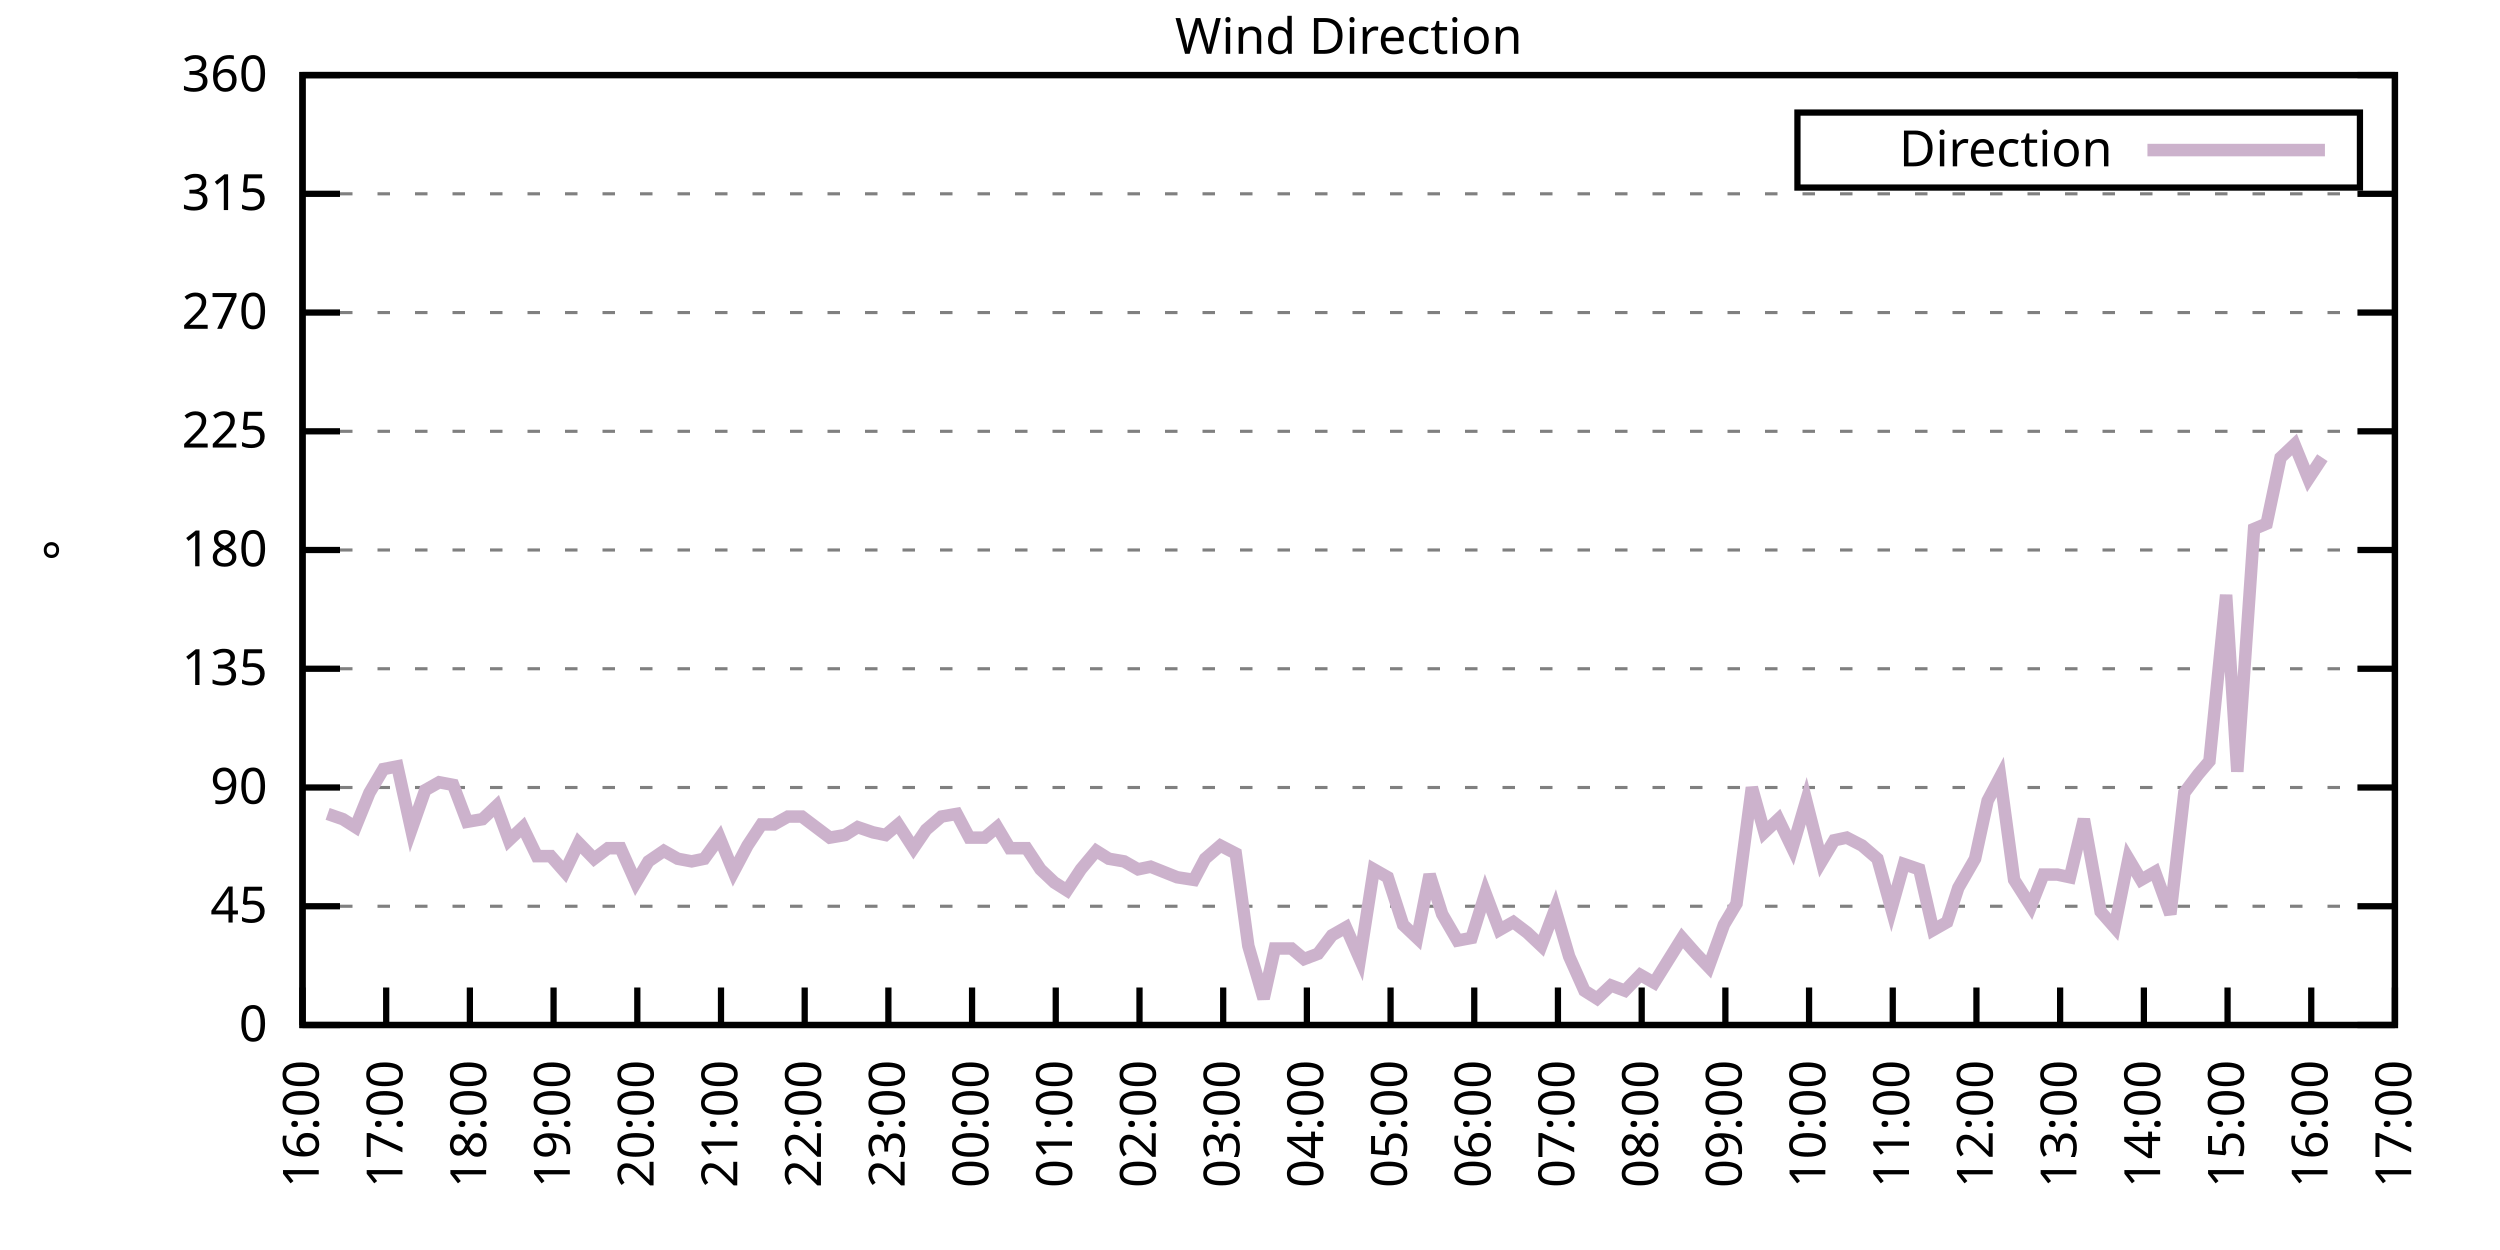
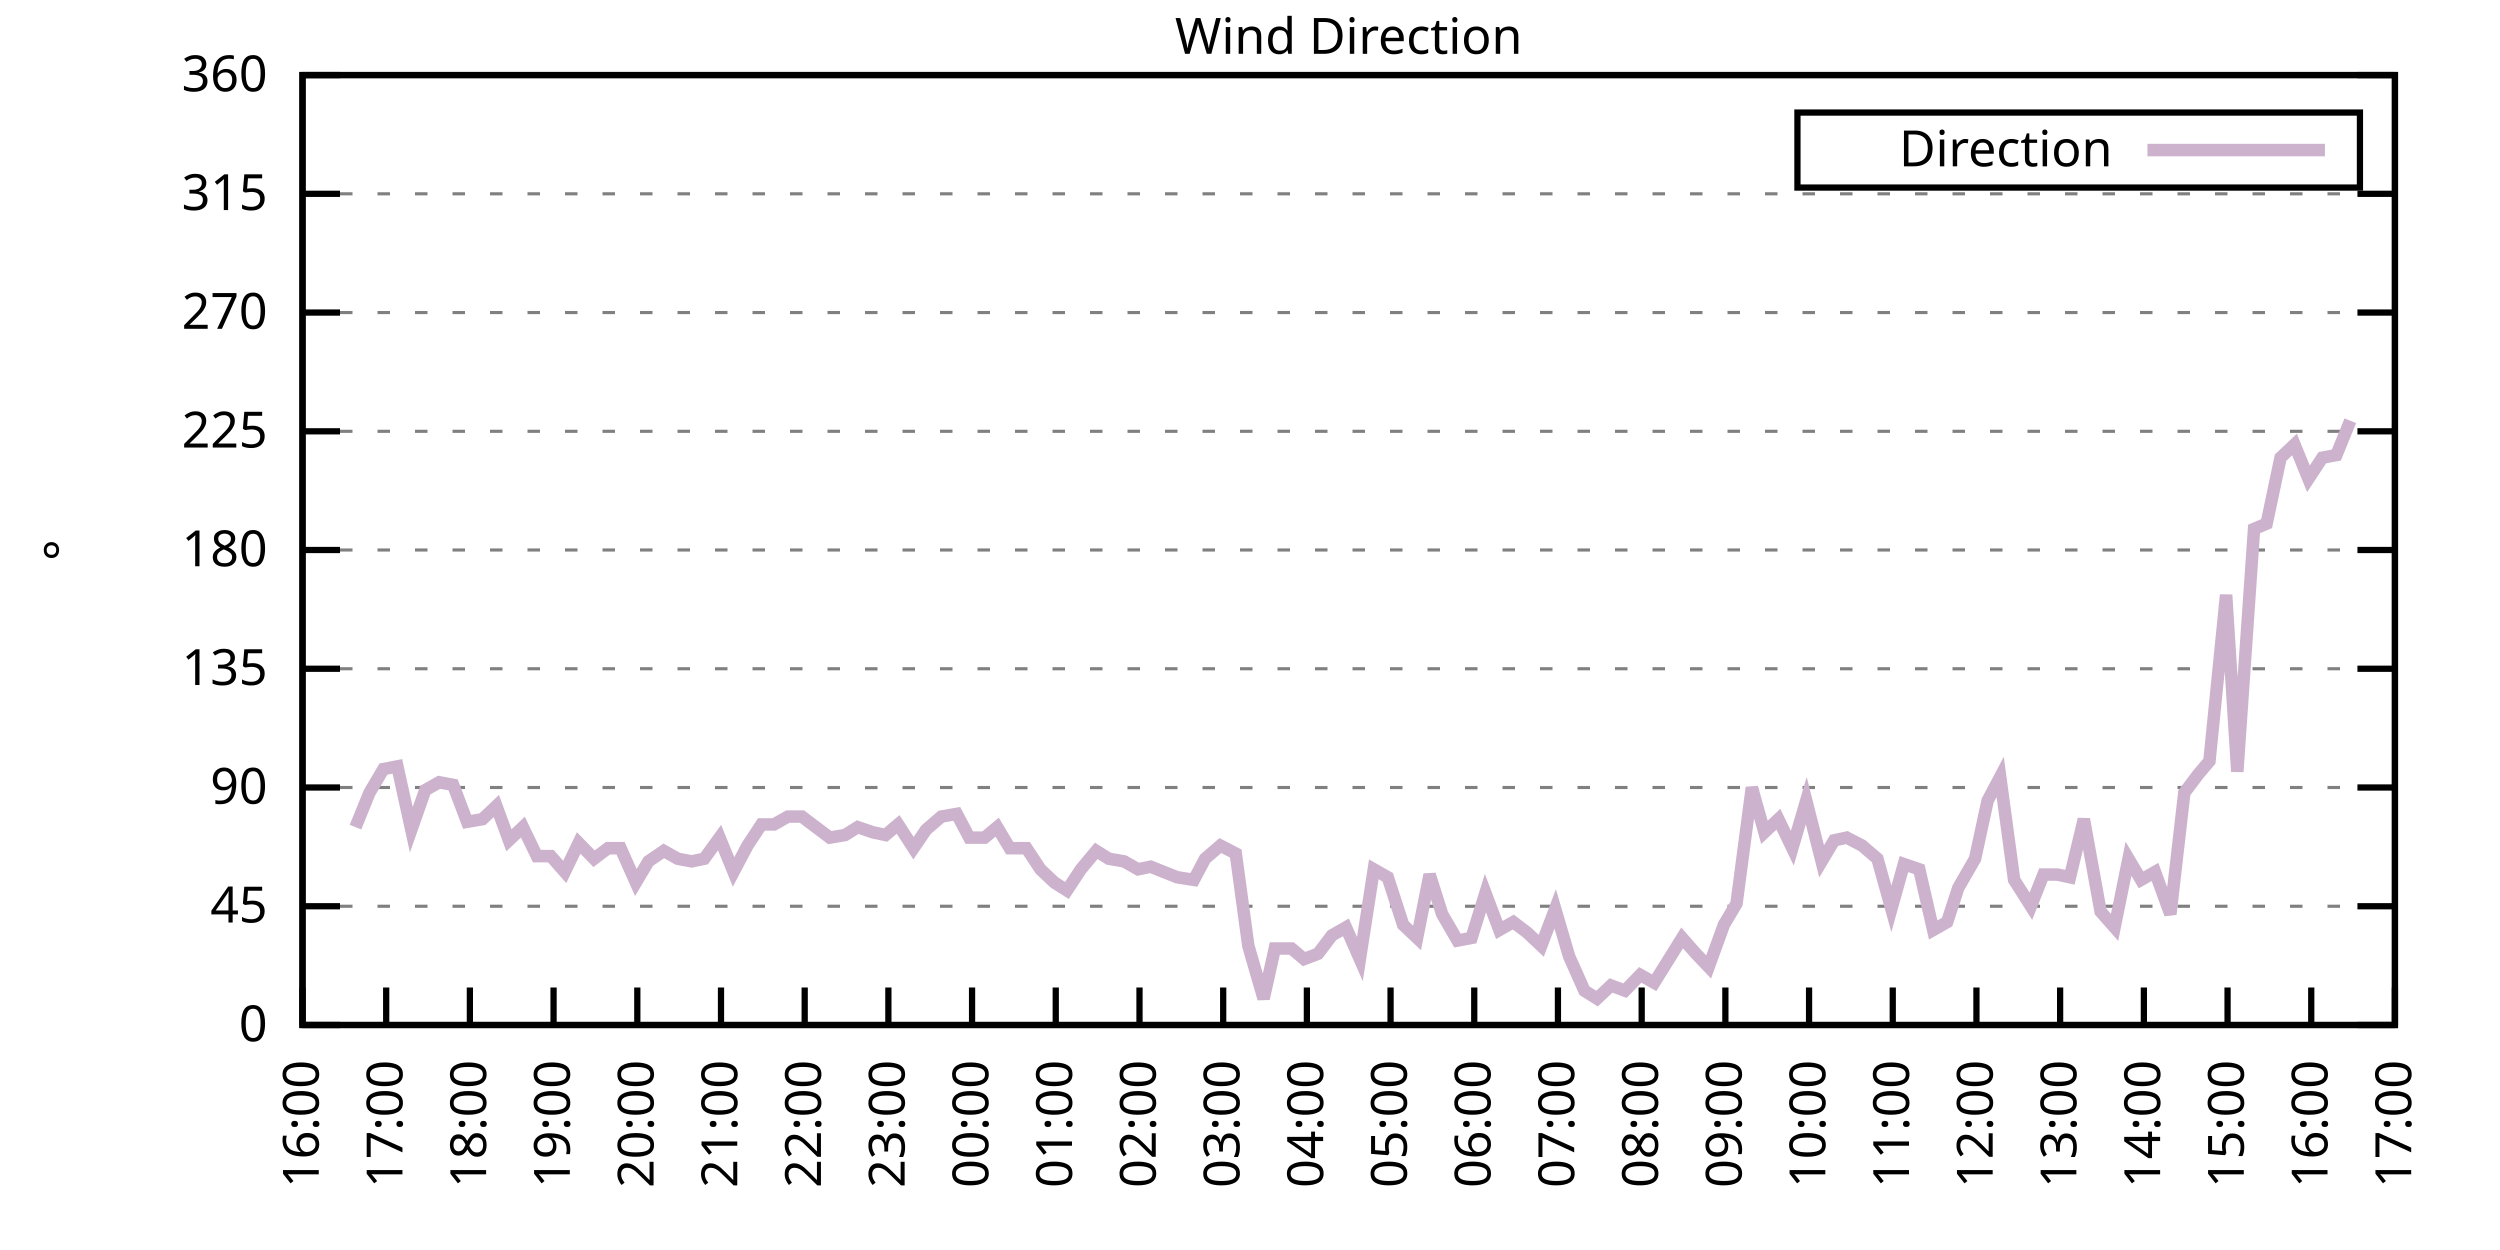
<svg xmlns="http://www.w3.org/2000/svg" xmlns:xlink="http://www.w3.org/1999/xlink" width="400" height="200" viewBox="0 0 400 200">
  <g id="gnuplot_canvas">
    <rect x="0" y="0" width="400" height="200" fill="none" />
    <defs>
      <circle id="gpDot" r="0.5" stroke-width="0.5" stroke="currentColor" />
      <path id="gpPt0" stroke-width="0.333" stroke="currentColor" d="M-1,0 h2 M0,-1 v2" />
      <path id="gpPt1" stroke-width="0.333" stroke="currentColor" d="M-1,-1 L1,1 M1,-1 L-1,1" />
      <path id="gpPt2" stroke-width="0.333" stroke="currentColor" d="M-1,0 L1,0 M0,-1 L0,1 M-1,-1 L1,1 M-1,1 L1,-1" />
      <rect id="gpPt3" stroke-width="0.333" stroke="currentColor" x="-1" y="-1" width="2" height="2" />
      <rect id="gpPt4" stroke-width="0.333" stroke="currentColor" fill="currentColor" x="-1" y="-1" width="2" height="2" />
      <circle id="gpPt5" stroke-width="0.333" stroke="currentColor" cx="0" cy="0" r="1" />
      <use xlink:href="#gpPt5" id="gpPt6" fill="currentColor" stroke="none" />
      <path id="gpPt7" stroke-width="0.333" stroke="currentColor" d="M0,-1.33 L-1.33,0.67 L1.33,0.67 z" />
      <use xlink:href="#gpPt7" id="gpPt8" fill="currentColor" stroke="none" />
      <use xlink:href="#gpPt7" id="gpPt9" stroke="currentColor" transform="rotate(180)" />
      <use xlink:href="#gpPt9" id="gpPt10" fill="currentColor" stroke="none" />
      <use xlink:href="#gpPt3" id="gpPt11" stroke="currentColor" transform="rotate(45)" />
      <use xlink:href="#gpPt11" id="gpPt12" fill="currentColor" stroke="none" />
      <path id="gpPt13" stroke-width="0.333" stroke="currentColor" d="M0,1.330 L1.265,0.411 L0.782,-1.067 L-0.782,-1.076 L-1.265,0.411 z" />
      <use xlink:href="#gpPt13" id="gpPt14" fill="currentColor" stroke="none" />
      <filter id="textbox" filterUnits="objectBoundingBox" x="0" y="0" height="1" width="1">
        <feFlood flood-color="white" flood-opacity="1" result="bgnd" />
        <feComposite in="SourceGraphic" in2="bgnd" operator="atop" />
      </filter>
      <filter id="greybox" filterUnits="objectBoundingBox" x="0" y="0" height="1" width="1">
        <feFlood flood-color="lightgrey" flood-opacity="1" result="grey" />
        <feComposite in="SourceGraphic" in2="grey" operator="atop" />
      </filter>
    </defs>
    <g fill="none" color="white" stroke="currentColor" stroke-width="1.00" stroke-linecap="butt" stroke-linejoin="miter">
</g>
    <g fill="none" color="black" stroke="currentColor" stroke-width="1.00" stroke-linecap="butt" stroke-linejoin="miter">
      <g stroke="none" shape-rendering="crispEdges">
        <polygon fill="rgb(255, 255, 255)" points="48.40,164.00 383.18,164.00 383.18,12.02 48.40,12.02 " />
      </g>
    </g>
    <g fill="none" color="black" stroke="currentColor" stroke-width="1.00" stroke-linecap="butt" stroke-linejoin="miter">
</g>
    <g fill="none" color="black" stroke="black" stroke-width="0.50" stroke-linecap="butt" stroke-linejoin="miter">
</g>
    <g fill="none" color="gray" stroke="currentColor" stroke-width="0.50" stroke-linecap="butt" stroke-linejoin="miter">
      <path stroke="gray" stroke-dasharray="2,4" class="gridline" d="M48.40,164.00 L383.19,164.00  " />
    </g>
    <g fill="none" color="gray" stroke="gray" stroke-width="1.00" stroke-linecap="butt" stroke-linejoin="miter">
</g>
    <g fill="none" color="black" stroke="currentColor" stroke-width="1.00" stroke-linecap="butt" stroke-linejoin="miter">
      <path stroke="black" d="M48.40,164.00 L54.40,164.00 M383.19,164.00 L377.19,164.00  " />
      <g transform="translate(42.80,166.60)" stroke="none" fill="black" font-family="Sans" font-size="8.00" text-anchor="end">
        <text>
          <tspan font-family="Sans"> 0</tspan>
        </text>
      </g>
    </g>
    <g fill="none" color="black" stroke="currentColor" stroke-width="1.00" stroke-linecap="butt" stroke-linejoin="miter">
</g>
    <g fill="none" color="black" stroke="black" stroke-width="0.50" stroke-linecap="butt" stroke-linejoin="miter">
</g>
    <g fill="none" color="gray" stroke="currentColor" stroke-width="0.50" stroke-linecap="butt" stroke-linejoin="miter">
      <path stroke="gray" stroke-dasharray="2,4" class="gridline" d="M48.40,145.00 L383.19,145.00  " />
    </g>
    <g fill="none" color="gray" stroke="gray" stroke-width="1.00" stroke-linecap="butt" stroke-linejoin="miter">
</g>
    <g fill="none" color="black" stroke="currentColor" stroke-width="1.00" stroke-linecap="butt" stroke-linejoin="miter">
      <path stroke="black" d="M48.40,145.00 L54.40,145.00 M383.19,145.00 L377.19,145.00  " />
      <g transform="translate(42.80,147.60)" stroke="none" fill="black" font-family="Sans" font-size="8.00" text-anchor="end">
        <text>
          <tspan font-family="Sans"> 45</tspan>
        </text>
      </g>
    </g>
    <g fill="none" color="black" stroke="currentColor" stroke-width="1.00" stroke-linecap="butt" stroke-linejoin="miter">
</g>
    <g fill="none" color="black" stroke="black" stroke-width="0.50" stroke-linecap="butt" stroke-linejoin="miter">
</g>
    <g fill="none" color="gray" stroke="currentColor" stroke-width="0.50" stroke-linecap="butt" stroke-linejoin="miter">
      <path stroke="gray" stroke-dasharray="2,4" class="gridline" d="M48.40,126.00 L383.19,126.00  " />
    </g>
    <g fill="none" color="gray" stroke="gray" stroke-width="1.00" stroke-linecap="butt" stroke-linejoin="miter">
</g>
    <g fill="none" color="black" stroke="currentColor" stroke-width="1.00" stroke-linecap="butt" stroke-linejoin="miter">
      <path stroke="black" d="M48.40,126.00 L54.40,126.00 M383.19,126.00 L377.19,126.00  " />
      <g transform="translate(42.80,128.60)" stroke="none" fill="black" font-family="Sans" font-size="8.00" text-anchor="end">
        <text>
          <tspan font-family="Sans"> 90</tspan>
        </text>
      </g>
    </g>
    <g fill="none" color="black" stroke="currentColor" stroke-width="1.00" stroke-linecap="butt" stroke-linejoin="miter">
</g>
    <g fill="none" color="black" stroke="black" stroke-width="0.50" stroke-linecap="butt" stroke-linejoin="miter">
</g>
    <g fill="none" color="gray" stroke="currentColor" stroke-width="0.50" stroke-linecap="butt" stroke-linejoin="miter">
      <path stroke="gray" stroke-dasharray="2,4" class="gridline" d="M48.40,107.00 L383.19,107.00  " />
    </g>
    <g fill="none" color="gray" stroke="gray" stroke-width="1.00" stroke-linecap="butt" stroke-linejoin="miter">
</g>
    <g fill="none" color="black" stroke="currentColor" stroke-width="1.00" stroke-linecap="butt" stroke-linejoin="miter">
      <path stroke="black" d="M48.40,107.00 L54.40,107.00 M383.19,107.00 L377.19,107.00  " />
      <g transform="translate(42.80,109.60)" stroke="none" fill="black" font-family="Sans" font-size="8.00" text-anchor="end">
        <text>
          <tspan font-family="Sans"> 135</tspan>
        </text>
      </g>
    </g>
    <g fill="none" color="black" stroke="currentColor" stroke-width="1.00" stroke-linecap="butt" stroke-linejoin="miter">
</g>
    <g fill="none" color="black" stroke="black" stroke-width="0.50" stroke-linecap="butt" stroke-linejoin="miter">
</g>
    <g fill="none" color="gray" stroke="currentColor" stroke-width="0.50" stroke-linecap="butt" stroke-linejoin="miter">
      <path stroke="gray" stroke-dasharray="2,4" class="gridline" d="M48.40,88.00 L383.19,88.00  " />
    </g>
    <g fill="none" color="gray" stroke="gray" stroke-width="1.00" stroke-linecap="butt" stroke-linejoin="miter">
</g>
    <g fill="none" color="black" stroke="currentColor" stroke-width="1.00" stroke-linecap="butt" stroke-linejoin="miter">
      <path stroke="black" d="M48.40,88.00 L54.40,88.00 M383.19,88.00 L377.19,88.00  " />
      <g transform="translate(42.80,90.60)" stroke="none" fill="black" font-family="Sans" font-size="8.00" text-anchor="end">
        <text>
          <tspan font-family="Sans"> 180</tspan>
        </text>
      </g>
    </g>
    <g fill="none" color="black" stroke="currentColor" stroke-width="1.00" stroke-linecap="butt" stroke-linejoin="miter">
</g>
    <g fill="none" color="black" stroke="black" stroke-width="0.50" stroke-linecap="butt" stroke-linejoin="miter">
</g>
    <g fill="none" color="gray" stroke="currentColor" stroke-width="0.50" stroke-linecap="butt" stroke-linejoin="miter">
      <path stroke="gray" stroke-dasharray="2,4" class="gridline" d="M48.40,69.01 L383.19,69.01  " />
    </g>
    <g fill="none" color="gray" stroke="gray" stroke-width="1.00" stroke-linecap="butt" stroke-linejoin="miter">
</g>
    <g fill="none" color="black" stroke="currentColor" stroke-width="1.00" stroke-linecap="butt" stroke-linejoin="miter">
      <path stroke="black" d="M48.40,69.01 L54.40,69.01 M383.19,69.01 L377.19,69.01  " />
      <g transform="translate(42.80,71.61)" stroke="none" fill="black" font-family="Sans" font-size="8.00" text-anchor="end">
        <text>
          <tspan font-family="Sans"> 225</tspan>
        </text>
      </g>
    </g>
    <g fill="none" color="black" stroke="currentColor" stroke-width="1.00" stroke-linecap="butt" stroke-linejoin="miter">
</g>
    <g fill="none" color="black" stroke="black" stroke-width="0.50" stroke-linecap="butt" stroke-linejoin="miter">
</g>
    <g fill="none" color="gray" stroke="currentColor" stroke-width="0.50" stroke-linecap="butt" stroke-linejoin="miter">
      <path stroke="gray" stroke-dasharray="2,4" class="gridline" d="M48.40,50.01 L383.19,50.01  " />
    </g>
    <g fill="none" color="gray" stroke="gray" stroke-width="1.00" stroke-linecap="butt" stroke-linejoin="miter">
</g>
    <g fill="none" color="black" stroke="currentColor" stroke-width="1.00" stroke-linecap="butt" stroke-linejoin="miter">
      <path stroke="black" d="M48.40,50.01 L54.40,50.01 M383.19,50.01 L377.19,50.01  " />
      <g transform="translate(42.80,52.61)" stroke="none" fill="black" font-family="Sans" font-size="8.00" text-anchor="end">
        <text>
          <tspan font-family="Sans"> 270</tspan>
        </text>
      </g>
    </g>
    <g fill="none" color="black" stroke="currentColor" stroke-width="1.00" stroke-linecap="butt" stroke-linejoin="miter">
</g>
    <g fill="none" color="black" stroke="black" stroke-width="0.50" stroke-linecap="butt" stroke-linejoin="miter">
</g>
    <g fill="none" color="gray" stroke="currentColor" stroke-width="0.50" stroke-linecap="butt" stroke-linejoin="miter">
      <path stroke="gray" stroke-dasharray="2,4" class="gridline" d="M48.40,31.01 L383.19,31.01  " />
    </g>
    <g fill="none" color="gray" stroke="gray" stroke-width="1.00" stroke-linecap="butt" stroke-linejoin="miter">
</g>
    <g fill="none" color="black" stroke="currentColor" stroke-width="1.00" stroke-linecap="butt" stroke-linejoin="miter">
      <path stroke="black" d="M48.40,31.01 L54.40,31.01 M383.19,31.01 L377.19,31.01  " />
      <g transform="translate(42.80,33.61)" stroke="none" fill="black" font-family="Sans" font-size="8.00" text-anchor="end">
        <text>
          <tspan font-family="Sans"> 315</tspan>
        </text>
      </g>
    </g>
    <g fill="none" color="black" stroke="currentColor" stroke-width="1.00" stroke-linecap="butt" stroke-linejoin="miter">
</g>
    <g fill="none" color="black" stroke="black" stroke-width="0.50" stroke-linecap="butt" stroke-linejoin="miter">
</g>
    <g fill="none" color="gray" stroke="currentColor" stroke-width="0.50" stroke-linecap="butt" stroke-linejoin="miter">
      <path stroke="gray" stroke-dasharray="2,4" class="gridline" d="M48.40,12.01 L383.19,12.01  " />
    </g>
    <g fill="none" color="gray" stroke="gray" stroke-width="1.00" stroke-linecap="butt" stroke-linejoin="miter">
</g>
    <g fill="none" color="black" stroke="currentColor" stroke-width="1.00" stroke-linecap="butt" stroke-linejoin="miter">
      <path stroke="black" d="M48.40,12.01 L54.40,12.01 M383.19,12.01 L377.19,12.01  " />
      <g transform="translate(42.80,14.61)" stroke="none" fill="black" font-family="Sans" font-size="8.00" text-anchor="end">
        <text>
          <tspan font-family="Sans"> 360</tspan>
        </text>
      </g>
    </g>
    <g fill="none" color="black" stroke="currentColor" stroke-width="1.00" stroke-linecap="butt" stroke-linejoin="miter">
      <path stroke="black" d="M48.40,164.00 L48.40,158.00  " />
      <g transform="translate(51.00,169.60) rotate(270.00)" stroke="none" fill="black" font-family="Sans" font-size="8.00" text-anchor="end">
        <text>
          <tspan font-family="Sans">16:00</tspan>
        </text>
      </g>
    </g>
    <g fill="none" color="black" stroke="currentColor" stroke-width="1.00" stroke-linecap="butt" stroke-linejoin="miter">
      <path stroke="black" d="M61.79,164.00 L61.79,158.00  " />
      <g transform="translate(64.39,169.60) rotate(270.00)" stroke="none" fill="black" font-family="Sans" font-size="8.00" text-anchor="end">
        <text>
          <tspan font-family="Sans">17:00</tspan>
        </text>
      </g>
    </g>
    <g fill="none" color="black" stroke="currentColor" stroke-width="1.00" stroke-linecap="butt" stroke-linejoin="miter">
      <path stroke="black" d="M75.18,164.00 L75.18,158.00  " />
      <g transform="translate(77.78,169.60) rotate(270.00)" stroke="none" fill="black" font-family="Sans" font-size="8.00" text-anchor="end">
        <text>
          <tspan font-family="Sans">18:00</tspan>
        </text>
      </g>
    </g>
    <g fill="none" color="black" stroke="currentColor" stroke-width="1.00" stroke-linecap="butt" stroke-linejoin="miter">
      <path stroke="black" d="M88.57,164.00 L88.57,158.00  " />
      <g transform="translate(91.17,169.60) rotate(270.00)" stroke="none" fill="black" font-family="Sans" font-size="8.00" text-anchor="end">
        <text>
          <tspan font-family="Sans">19:00</tspan>
        </text>
      </g>
    </g>
    <g fill="none" color="black" stroke="currentColor" stroke-width="1.00" stroke-linecap="butt" stroke-linejoin="miter">
      <path stroke="black" d="M101.97,164.00 L101.97,158.00  " />
      <g transform="translate(104.57,169.60) rotate(270.00)" stroke="none" fill="black" font-family="Sans" font-size="8.00" text-anchor="end">
        <text>
          <tspan font-family="Sans">20:00</tspan>
        </text>
      </g>
    </g>
    <g fill="none" color="black" stroke="currentColor" stroke-width="1.00" stroke-linecap="butt" stroke-linejoin="miter">
      <path stroke="black" d="M115.36,164.00 L115.36,158.00  " />
      <g transform="translate(117.96,169.60) rotate(270.00)" stroke="none" fill="black" font-family="Sans" font-size="8.00" text-anchor="end">
        <text>
          <tspan font-family="Sans">21:00</tspan>
        </text>
      </g>
    </g>
    <g fill="none" color="black" stroke="currentColor" stroke-width="1.00" stroke-linecap="butt" stroke-linejoin="miter">
      <path stroke="black" d="M128.75,164.00 L128.75,158.00  " />
      <g transform="translate(131.35,169.60) rotate(270.00)" stroke="none" fill="black" font-family="Sans" font-size="8.00" text-anchor="end">
        <text>
          <tspan font-family="Sans">22:00</tspan>
        </text>
      </g>
    </g>
    <g fill="none" color="black" stroke="currentColor" stroke-width="1.00" stroke-linecap="butt" stroke-linejoin="miter">
      <path stroke="black" d="M142.14,164.00 L142.14,158.00  " />
      <g transform="translate(144.74,169.60) rotate(270.00)" stroke="none" fill="black" font-family="Sans" font-size="8.00" text-anchor="end">
        <text>
          <tspan font-family="Sans">23:00</tspan>
        </text>
      </g>
    </g>
    <g fill="none" color="black" stroke="currentColor" stroke-width="1.00" stroke-linecap="butt" stroke-linejoin="miter">
      <path stroke="black" d="M155.53,164.00 L155.53,158.00  " />
      <g transform="translate(158.13,169.60) rotate(270.00)" stroke="none" fill="black" font-family="Sans" font-size="8.00" text-anchor="end">
        <text>
          <tspan font-family="Sans">00:00</tspan>
        </text>
      </g>
    </g>
    <g fill="none" color="black" stroke="currentColor" stroke-width="1.00" stroke-linecap="butt" stroke-linejoin="miter">
      <path stroke="black" d="M168.92,164.00 L168.92,158.00  " />
      <g transform="translate(171.52,169.60) rotate(270.00)" stroke="none" fill="black" font-family="Sans" font-size="8.00" text-anchor="end">
        <text>
          <tspan font-family="Sans">01:00</tspan>
        </text>
      </g>
    </g>
    <g fill="none" color="black" stroke="currentColor" stroke-width="1.00" stroke-linecap="butt" stroke-linejoin="miter">
      <path stroke="black" d="M182.32,164.00 L182.32,158.00  " />
      <g transform="translate(184.92,169.60) rotate(270.00)" stroke="none" fill="black" font-family="Sans" font-size="8.00" text-anchor="end">
        <text>
          <tspan font-family="Sans">02:00</tspan>
        </text>
      </g>
    </g>
    <g fill="none" color="black" stroke="currentColor" stroke-width="1.00" stroke-linecap="butt" stroke-linejoin="miter">
      <path stroke="black" d="M195.71,164.00 L195.71,158.00  " />
      <g transform="translate(198.31,169.60) rotate(270.00)" stroke="none" fill="black" font-family="Sans" font-size="8.00" text-anchor="end">
        <text>
          <tspan font-family="Sans">03:00</tspan>
        </text>
      </g>
    </g>
    <g fill="none" color="black" stroke="currentColor" stroke-width="1.00" stroke-linecap="butt" stroke-linejoin="miter">
      <path stroke="black" d="M209.10,164.00 L209.10,158.00  " />
      <g transform="translate(211.70,169.60) rotate(270.00)" stroke="none" fill="black" font-family="Sans" font-size="8.00" text-anchor="end">
        <text>
          <tspan font-family="Sans">04:00</tspan>
        </text>
      </g>
    </g>
    <g fill="none" color="black" stroke="currentColor" stroke-width="1.00" stroke-linecap="butt" stroke-linejoin="miter">
      <path stroke="black" d="M222.49,164.00 L222.49,158.00  " />
      <g transform="translate(225.09,169.60) rotate(270.00)" stroke="none" fill="black" font-family="Sans" font-size="8.00" text-anchor="end">
        <text>
          <tspan font-family="Sans">05:00</tspan>
        </text>
      </g>
    </g>
    <g fill="none" color="black" stroke="currentColor" stroke-width="1.00" stroke-linecap="butt" stroke-linejoin="miter">
      <path stroke="black" d="M235.88,164.00 L235.88,158.00  " />
      <g transform="translate(238.48,169.60) rotate(270.00)" stroke="none" fill="black" font-family="Sans" font-size="8.00" text-anchor="end">
        <text>
          <tspan font-family="Sans">06:00</tspan>
        </text>
      </g>
    </g>
    <g fill="none" color="black" stroke="currentColor" stroke-width="1.00" stroke-linecap="butt" stroke-linejoin="miter">
      <path stroke="black" d="M249.27,164.00 L249.27,158.00  " />
      <g transform="translate(251.87,169.60) rotate(270.00)" stroke="none" fill="black" font-family="Sans" font-size="8.00" text-anchor="end">
        <text>
          <tspan font-family="Sans">07:00</tspan>
        </text>
      </g>
    </g>
    <g fill="none" color="black" stroke="currentColor" stroke-width="1.00" stroke-linecap="butt" stroke-linejoin="miter">
      <path stroke="black" d="M262.67,164.00 L262.67,158.00  " />
      <g transform="translate(265.27,169.60) rotate(270.00)" stroke="none" fill="black" font-family="Sans" font-size="8.00" text-anchor="end">
        <text>
          <tspan font-family="Sans">08:00</tspan>
        </text>
      </g>
    </g>
    <g fill="none" color="black" stroke="currentColor" stroke-width="1.00" stroke-linecap="butt" stroke-linejoin="miter">
      <path stroke="black" d="M276.06,164.00 L276.06,158.00  " />
      <g transform="translate(278.66,169.60) rotate(270.00)" stroke="none" fill="black" font-family="Sans" font-size="8.00" text-anchor="end">
        <text>
          <tspan font-family="Sans">09:00</tspan>
        </text>
      </g>
    </g>
    <g fill="none" color="black" stroke="currentColor" stroke-width="1.00" stroke-linecap="butt" stroke-linejoin="miter">
      <path stroke="black" d="M289.45,164.00 L289.45,158.00  " />
      <g transform="translate(292.05,169.60) rotate(270.00)" stroke="none" fill="black" font-family="Sans" font-size="8.00" text-anchor="end">
        <text>
          <tspan font-family="Sans">10:00</tspan>
        </text>
      </g>
    </g>
    <g fill="none" color="black" stroke="currentColor" stroke-width="1.00" stroke-linecap="butt" stroke-linejoin="miter">
      <path stroke="black" d="M302.84,164.00 L302.84,158.00  " />
      <g transform="translate(305.44,169.60) rotate(270.00)" stroke="none" fill="black" font-family="Sans" font-size="8.00" text-anchor="end">
        <text>
          <tspan font-family="Sans">11:00</tspan>
        </text>
      </g>
    </g>
    <g fill="none" color="black" stroke="currentColor" stroke-width="1.00" stroke-linecap="butt" stroke-linejoin="miter">
      <path stroke="black" d="M316.23,164.00 L316.23,158.00  " />
      <g transform="translate(318.83,169.60) rotate(270.00)" stroke="none" fill="black" font-family="Sans" font-size="8.00" text-anchor="end">
        <text>
          <tspan font-family="Sans">12:00</tspan>
        </text>
      </g>
    </g>
    <g fill="none" color="black" stroke="currentColor" stroke-width="1.00" stroke-linecap="butt" stroke-linejoin="miter">
      <path stroke="black" d="M329.62,164.00 L329.62,158.00  " />
      <g transform="translate(332.22,169.60) rotate(270.00)" stroke="none" fill="black" font-family="Sans" font-size="8.00" text-anchor="end">
        <text>
          <tspan font-family="Sans">13:00</tspan>
        </text>
      </g>
    </g>
    <g fill="none" color="black" stroke="currentColor" stroke-width="1.00" stroke-linecap="butt" stroke-linejoin="miter">
      <path stroke="black" d="M343.02,164.00 L343.02,158.00  " />
      <g transform="translate(345.62,169.60) rotate(270.00)" stroke="none" fill="black" font-family="Sans" font-size="8.00" text-anchor="end">
        <text>
          <tspan font-family="Sans">14:00</tspan>
        </text>
      </g>
    </g>
    <g fill="none" color="black" stroke="currentColor" stroke-width="1.00" stroke-linecap="butt" stroke-linejoin="miter">
      <path stroke="black" d="M356.41,164.00 L356.41,158.00  " />
      <g transform="translate(359.01,169.60) rotate(270.00)" stroke="none" fill="black" font-family="Sans" font-size="8.00" text-anchor="end">
        <text>
          <tspan font-family="Sans">15:00</tspan>
        </text>
      </g>
    </g>
    <g fill="none" color="black" stroke="currentColor" stroke-width="1.00" stroke-linecap="butt" stroke-linejoin="miter">
      <path stroke="black" d="M369.80,164.00 L369.80,158.00  " />
      <g transform="translate(372.40,169.60) rotate(270.00)" stroke="none" fill="black" font-family="Sans" font-size="8.00" text-anchor="end">
        <text>
          <tspan font-family="Sans">16:00</tspan>
        </text>
      </g>
    </g>
    <g fill="none" color="black" stroke="currentColor" stroke-width="1.00" stroke-linecap="butt" stroke-linejoin="miter">
      <path stroke="black" d="M383.19,164.00 L383.19,158.00  " />
      <g transform="translate(385.79,169.60) rotate(270.00)" stroke="none" fill="black" font-family="Sans" font-size="8.00" text-anchor="end">
        <text>
          <tspan font-family="Sans">17:00</tspan>
        </text>
      </g>
    </g>
    <g fill="none" color="black" stroke="currentColor" stroke-width="1.00" stroke-linecap="butt" stroke-linejoin="miter">
</g>
    <g fill="none" color="black" stroke="currentColor" stroke-width="1.00" stroke-linecap="butt" stroke-linejoin="miter">
      <path stroke="black" d="M48.40,12.01 L48.40,164.00 L383.19,164.00 L383.19,12.01 L48.40,12.01 Z  " />
    </g>
    <g fill="none" color="black" stroke="currentColor" stroke-width="1.00" stroke-linecap="butt" stroke-linejoin="miter">
</g>
    <g fill="none" color="black" stroke="currentColor" stroke-width="1.00" stroke-linecap="butt" stroke-linejoin="miter">
      <path stroke="black" d="M287.59,30.01 L287.59,18.01 L377.59,18.01 L377.59,30.01 L287.59,30.01 Z  " />
    </g>
    <g id="Wind_direction_plot_1">
      <g fill="none" color="white" stroke="black" stroke-width="2.00" stroke-linecap="butt" stroke-linejoin="miter">
</g>
      <g fill="none" color="black" stroke="currentColor" stroke-width="2.00" stroke-linecap="butt" stroke-linejoin="miter">
        <g transform="translate(337.99,26.61)" stroke="none" fill="black" font-family="Sans" font-size="8.00" text-anchor="end">
          <text>
            <tspan font-family="Sans">Direction</tspan>
          </text>
        </g>
      </g>
      <g fill="none" color="black" stroke="currentColor" stroke-width="2.00" stroke-linecap="butt" stroke-linejoin="miter">
-         <path stroke="rgb(204, 178, 204)" d="M343.59,24.01 L371.99,24.01 M52.42,130.22 L54.87,131.07 L56.88,132.34 L59.11,126.85 L61.35,123.05 L63.58,122.62   L65.81,132.76 L68.04,126.42 L70.27,125.16 L72.50,125.58 L74.74,131.49 L77.19,131.07 L79.42,128.96 L81.43,134.45   L83.66,132.34 L85.90,136.98 L88.13,136.98 L90.36,139.51 L92.59,134.87 L95.05,137.40 L97.28,135.71 L99.29,135.71   L101.74,141.20 L103.75,137.82 L106.21,136.14 L108.44,137.40 L110.67,137.82 L112.68,137.40 L115.13,134.02 L117.37,139.51   L119.60,135.29 L121.83,131.91 L123.84,131.91 L126.07,130.65 L128.30,130.65 L130.54,132.34 L132.77,134.02 L135.22,133.60   L137.23,132.34 L139.69,133.18 L141.69,133.60 L143.70,131.91 L146.16,135.71 L148.17,132.76 L150.62,130.65 L153.08,130.22   L155.09,134.02 L157.54,134.02 L159.55,132.34 L161.56,135.71 L164.24,135.71 L166.47,139.09 L168.70,141.20 L170.71,142.47   L172.94,139.09 L175.40,136.14 L177.41,137.40 L179.86,137.82 L182.09,139.09 L184.10,138.67 L188.34,140.36 L191.02,140.78   L192.81,137.40 L195.26,135.29 L197.72,136.56 L199.73,151.33 L202.18,159.78 L203.97,151.76 L206.64,151.76 L208.65,153.45   L210.88,152.60 L213.12,149.65 L215.35,148.38 L217.58,153.45 L219.81,139.09 L222.04,140.36 L224.50,147.96 L226.73,150.07   L228.74,139.93 L230.75,146.27 L233.20,150.49 L235.44,150.07 L237.67,142.89 L239.90,148.80 L242.13,147.53 L244.36,149.22   L246.60,151.33 L248.83,145.42 L251.06,153.02 L253.51,158.51 L255.52,159.78 L257.76,157.67 L259.99,158.51 L262.44,155.98   L264.67,157.24 L269.14,150.07 L271.37,152.60 L273.38,154.71 L275.83,147.96 L277.84,144.58 L280.30,126.00 L282.31,133.18   L284.54,131.07 L286.77,135.71 L289.00,128.11 L291.46,137.82 L293.47,134.45 L295.48,134.02 L297.93,135.29 L300.39,137.40   L302.62,145.42 L304.63,138.25 L307.08,139.09 L309.31,148.80 L311.54,147.53 L313.33,142.05 L316.01,137.40 L318.02,128.11   L320.03,124.31 L322.26,140.78 L324.94,145.00 L326.95,139.93 L329.18,139.93 L331.19,140.36 L333.42,131.07 L336.10,145.85   L338.33,148.38 L340.56,137.40 L342.57,140.78 L344.80,139.51 L347.26,146.27 L349.49,126.85 L351.72,123.89 L353.51,121.78   L356.18,95.18 L357.97,123.47 L360.65,84.63 L362.66,83.78 L364.89,73.23 L367.12,71.12 L369.35,76.61 L371.58,73.23    " />
+         <path stroke="rgb(204, 178, 204)" d="M343.59,24.01 L371.99,24.01 M56.88,132.34 L59.11,126.85 L61.35,123.05 L63.58,122.62 L65.81,132.76 L68.04,126.42   L70.27,125.16 L72.50,125.58 L74.74,131.49 L77.19,131.07 L79.42,128.96 L81.43,134.45 L83.66,132.34 L85.90,136.98   L88.13,136.98 L90.36,139.51 L92.59,134.87 L95.05,137.40 L97.28,135.71 L99.29,135.71 L101.74,141.20 L103.75,137.82   L106.21,136.14 L108.44,137.40 L110.67,137.82 L112.68,137.40 L115.13,134.02 L117.37,139.51 L119.60,135.29 L121.83,131.91   L123.84,131.91 L126.07,130.65 L128.30,130.65 L130.54,132.34 L132.77,134.02 L135.22,133.60 L137.23,132.34 L139.69,133.18   L141.69,133.60 L143.70,131.91 L146.16,135.71 L148.17,132.76 L150.62,130.65 L153.08,130.22 L155.09,134.02 L157.54,134.02   L159.55,132.34 L161.56,135.71 L164.24,135.71 L166.47,139.09 L168.70,141.20 L170.71,142.47 L172.94,139.09 L175.40,136.14   L177.41,137.40 L179.86,137.82 L182.09,139.09 L184.10,138.67 L188.34,140.36 L191.02,140.78 L192.81,137.40 L195.26,135.29   L197.72,136.56 L199.73,151.33 L202.18,159.78 L203.97,151.76 L206.64,151.76 L208.65,153.45 L210.88,152.60 L213.12,149.65   L215.35,148.38 L217.58,153.45 L219.81,139.09 L222.04,140.36 L224.50,147.96 L226.73,150.07 L228.74,139.93 L230.75,146.27   L233.20,150.49 L235.44,150.07 L237.67,142.89 L239.90,148.80 L242.13,147.53 L244.36,149.22 L246.60,151.33 L248.83,145.42   L251.06,153.02 L253.51,158.51 L255.52,159.78 L257.76,157.67 L259.99,158.51 L262.44,155.98 L264.67,157.24 L269.14,150.07   L271.37,152.60 L273.38,154.71 L275.83,147.96 L277.84,144.58 L280.30,126.00 L282.31,133.18 L284.54,131.07 L286.77,135.71   L289.00,128.11 L291.46,137.82 L293.47,134.45 L295.48,134.02 L297.93,135.29 L300.39,137.40 L302.62,145.42 L304.63,138.25   L307.08,139.09 L309.31,148.80 L311.54,147.53 L313.33,142.05 L316.01,137.40 L318.02,128.11 L320.03,124.31 L322.26,140.78   L324.94,145.00 L326.95,139.93 L329.18,139.93 L331.19,140.36 L333.42,131.07 L336.10,145.85 L338.33,148.38 L340.56,137.40   L342.57,140.78 L344.80,139.51 L347.26,146.27 L349.49,126.85 L351.72,123.89 L353.51,121.78 L356.18,95.18 L357.97,123.47   L360.65,84.63 L362.66,83.78 L364.89,73.23 L367.12,71.12 L369.35,76.61 L371.58,73.23 L373.82,72.81 L376.05,67.32    " />
      </g>
    </g>
    <g fill="none" color="black" stroke="currentColor" stroke-width="2.00" stroke-linecap="butt" stroke-linejoin="miter">
</g>
    <g fill="none" color="black" stroke="black" stroke-width="1.00" stroke-linecap="butt" stroke-linejoin="miter">
</g>
    <g fill="none" color="black" stroke="currentColor" stroke-width="1.00" stroke-linecap="butt" stroke-linejoin="miter">
      <path stroke="black" d="M48.40,12.01 L48.40,164.00 L383.19,164.00 L383.19,12.01 L48.40,12.01 Z  " />
      <g transform="translate(12.80,88.01) rotate(270.00)" stroke="none" fill="black" font-family="Sans" font-size="8.00" text-anchor="middle">
        <text>
          <tspan font-family="Sans">°</tspan>
        </text>
      </g>
    </g>
    <g fill="none" color="black" stroke="currentColor" stroke-width="1.00" stroke-linecap="butt" stroke-linejoin="miter">
</g>
    <g fill="none" color="black" stroke="currentColor" stroke-width="1.00" stroke-linecap="butt" stroke-linejoin="miter">
      <g transform="translate(215.79,8.61)" stroke="none" fill="black" font-family="Sans" font-size="8.00" text-anchor="middle">
        <text>
          <tspan font-family="Sans">Wind Direction</tspan>
        </text>
      </g>
    </g>
    <g fill="none" color="black" stroke="currentColor" stroke-width="1.00" stroke-linecap="butt" stroke-linejoin="miter">
</g>
  </g>
</svg>
